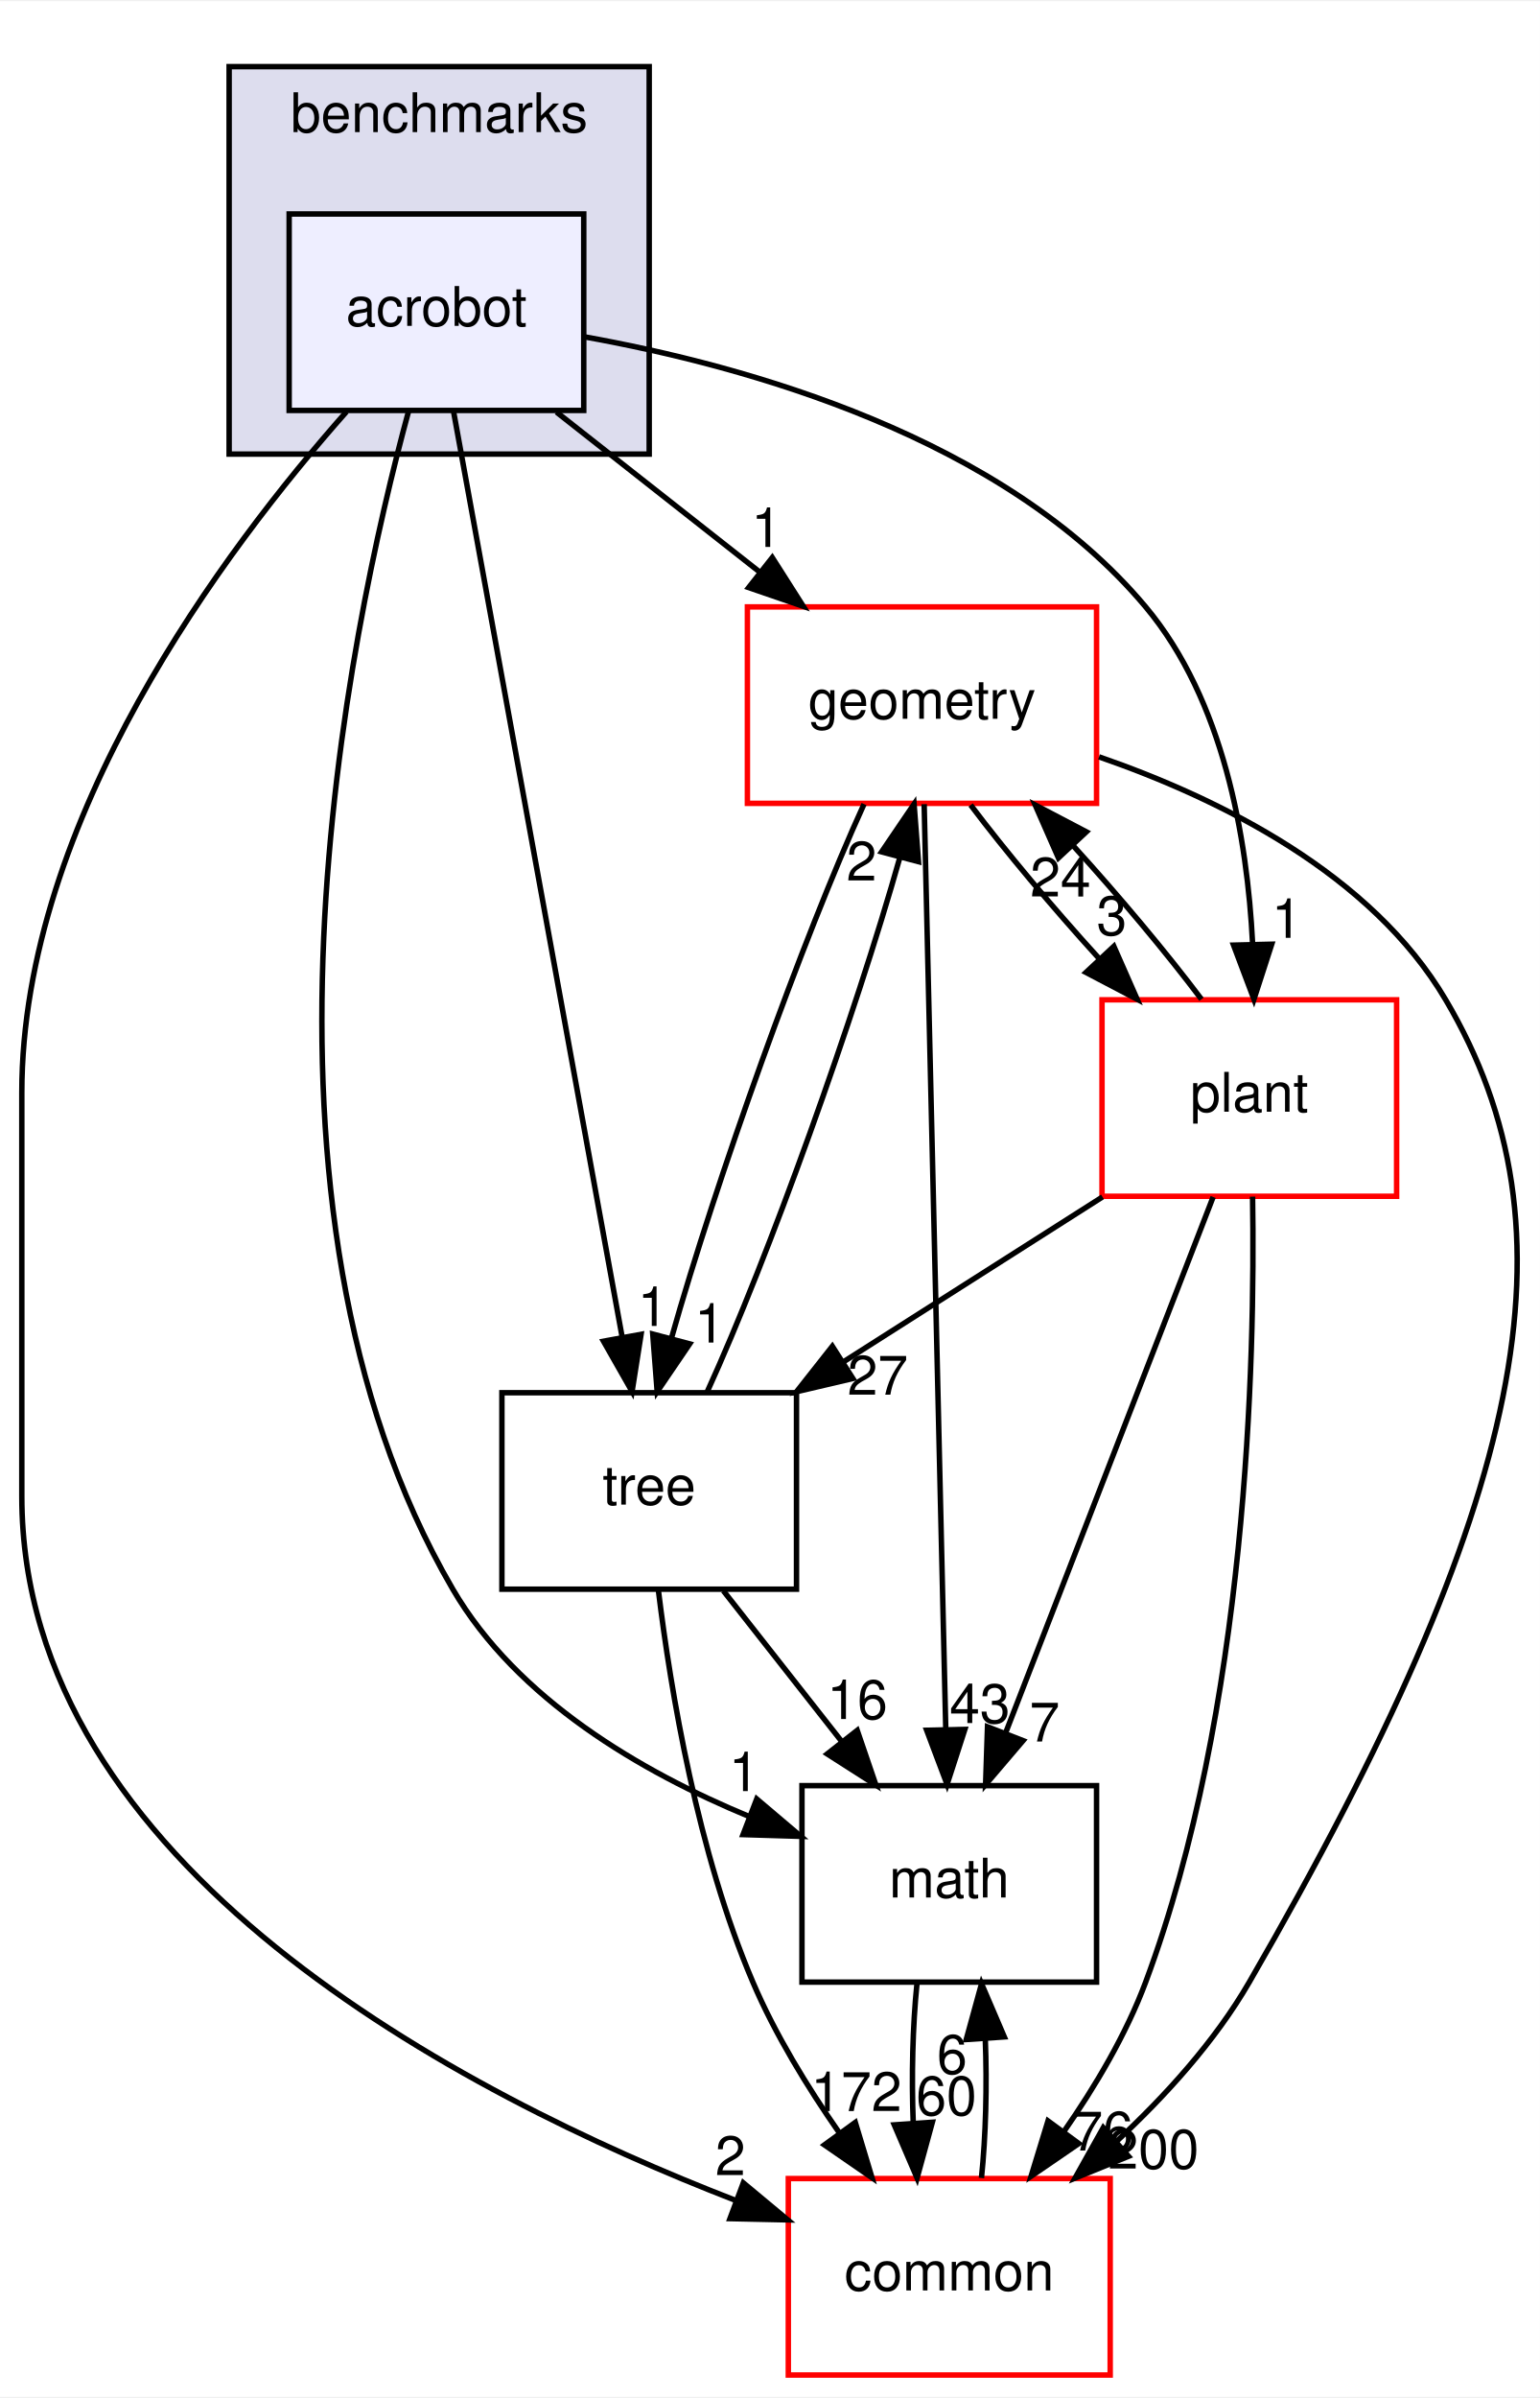
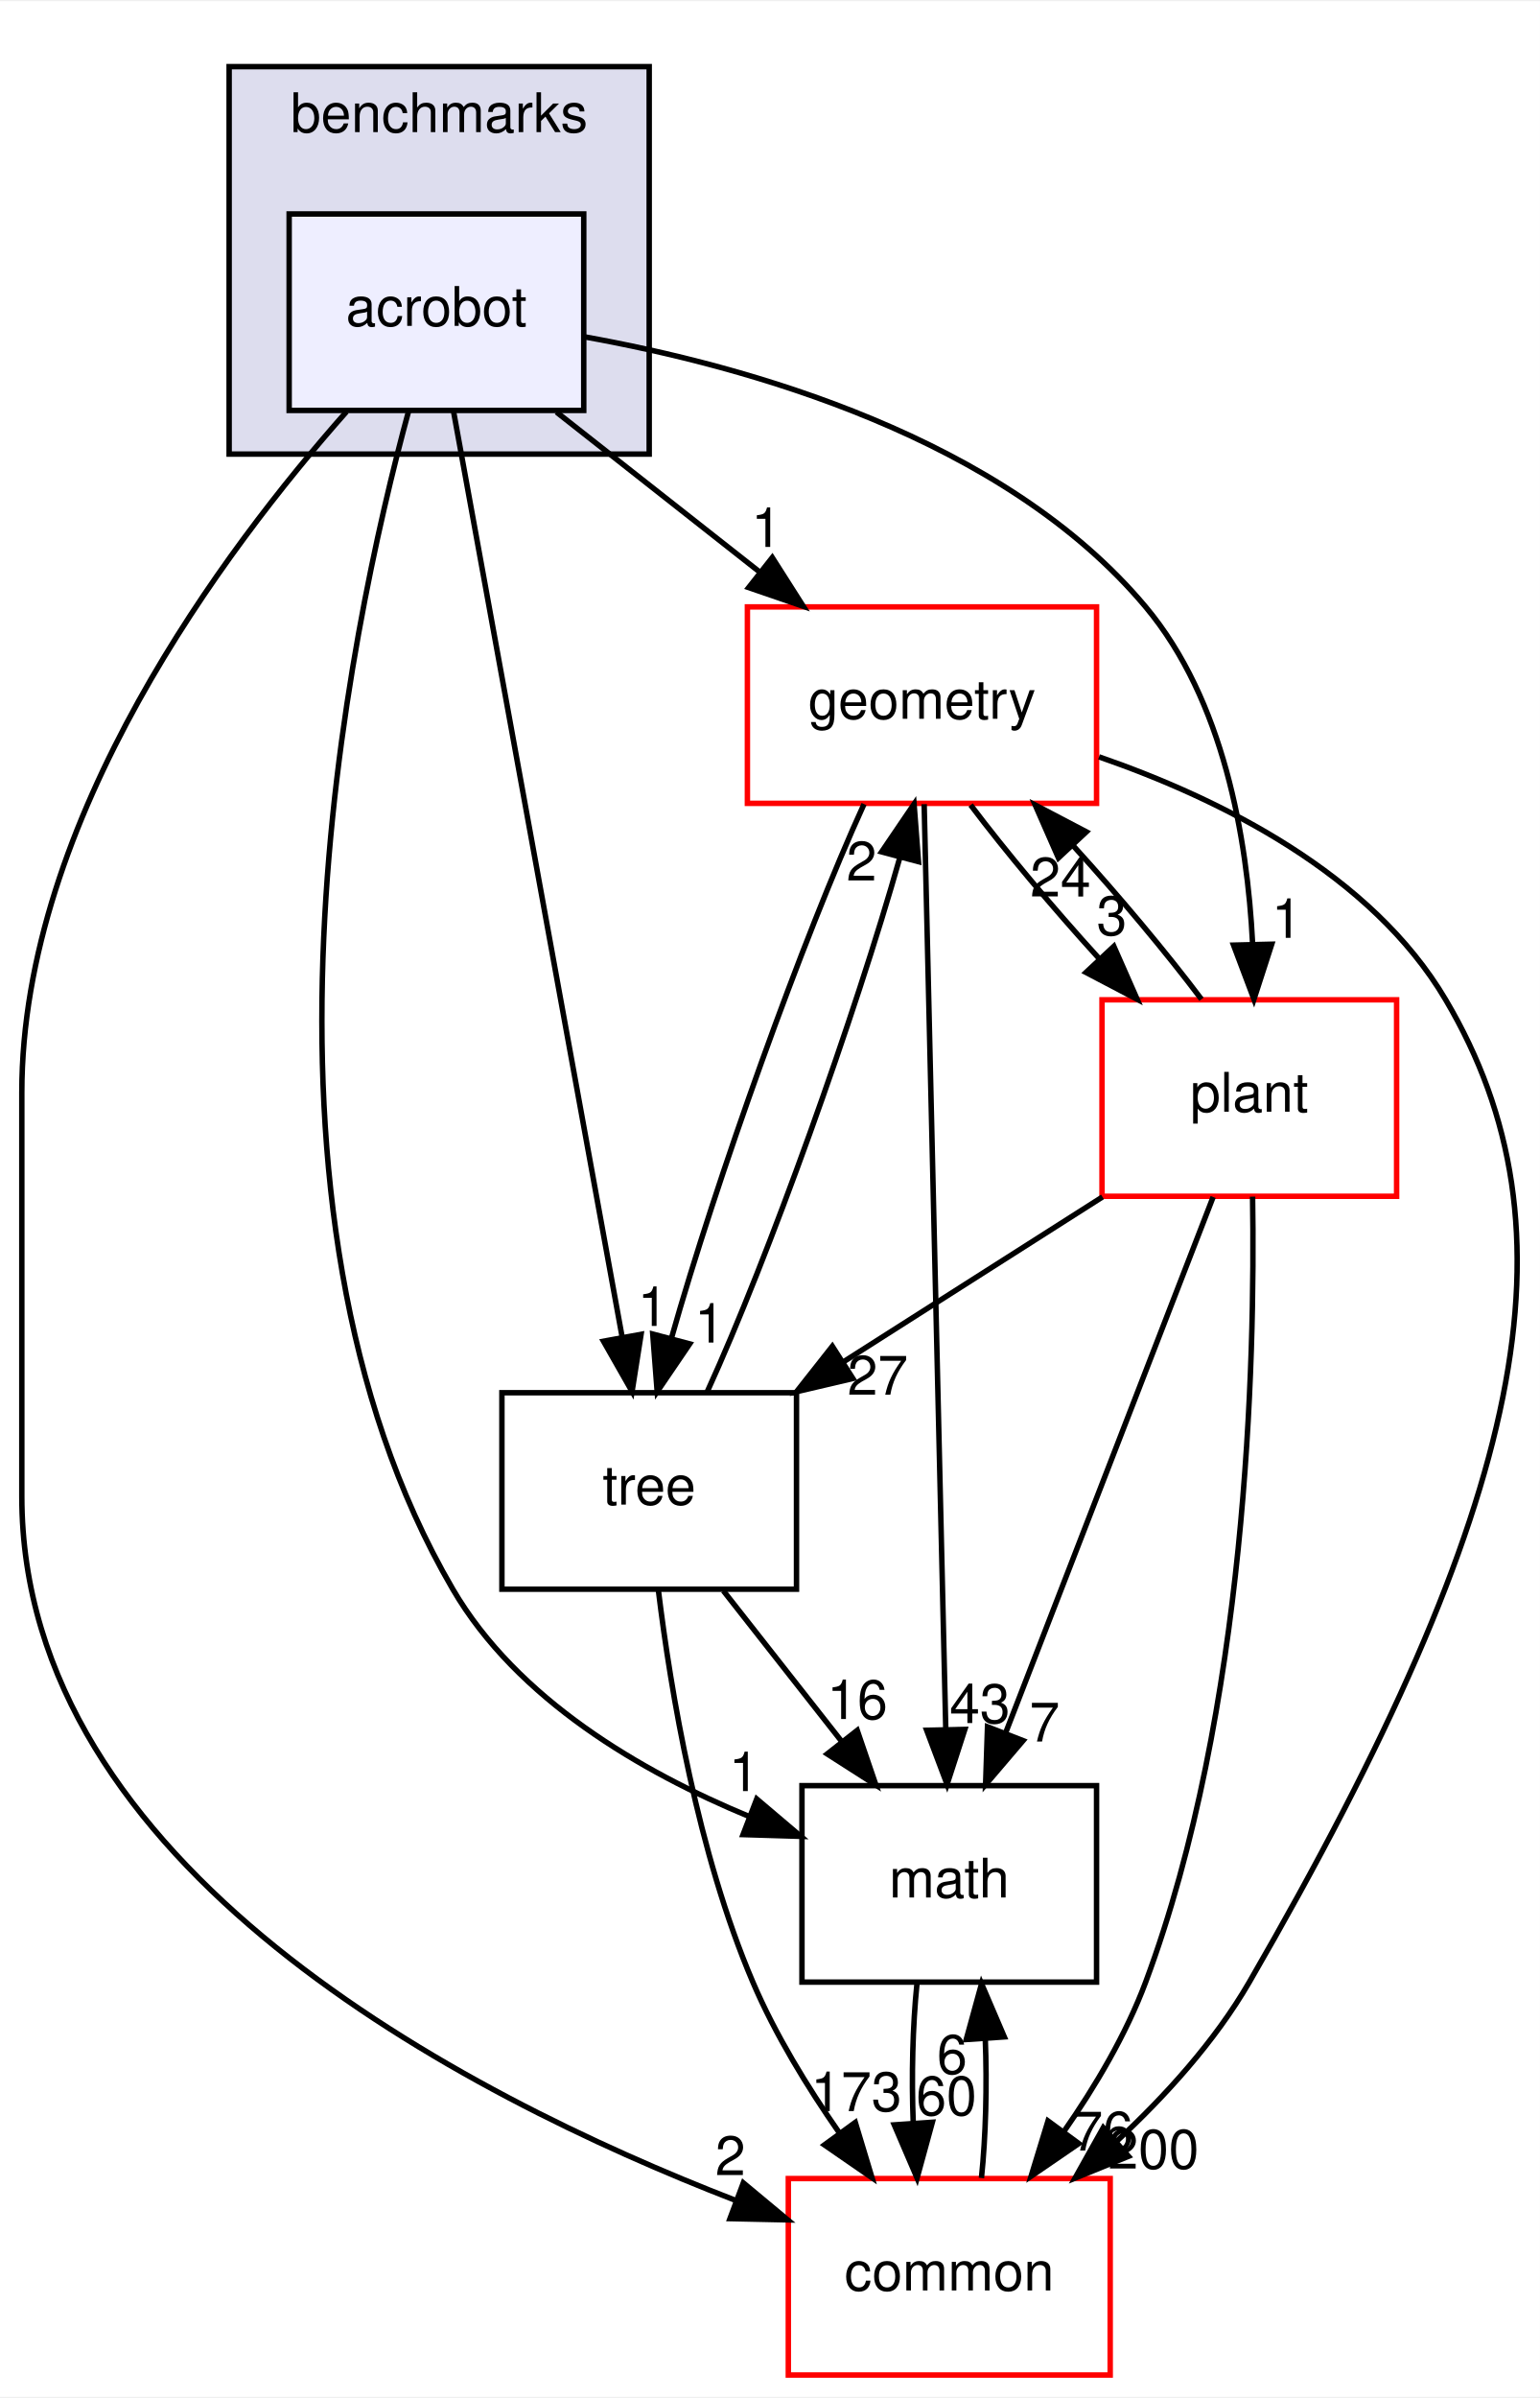
<svg xmlns="http://www.w3.org/2000/svg" xmlns:xlink="http://www.w3.org/1999/xlink" width="282pt" height="439pt" viewBox="0.00 0.00 282.27 439.00">
  <g id="graph0" class="graph" transform="scale(1 1) rotate(0) translate(4 435)">
    <polygon fill="white" stroke="transparent" points="-4,4 -4,-435 278.27,-435 278.27,4 -4,4" />
    <g id="clust1" class="cluster">
      <g id="a_clust1">
        <a xlink:href="dir_5d8dbe7a82c2c188fa06f6391bb290bd.html" target="_top" xlink:title="benchmarks">
          <polygon fill="#ddddee" stroke="black" points="38,-352 38,-423 115,-423 115,-352 38,-352" />
          <text text-anchor="middle" x="76.5" y="-411" font-family="Helvetica,sans-Serif" font-size="10.00">benchmarks</text>
        </a>
      </g>
    </g>
    <g id="node1" class="node">
      <g id="a_node1">
        <a xlink:href="dir_1b53483452bb55d26e3cb66e1b6a096d.html" target="_top" xlink:title="acrobot">
          <polygon fill="#eeeeff" stroke="black" points="103,-396 49,-396 49,-360 103,-360 103,-396" />
          <text text-anchor="middle" x="76" y="-375.5" font-family="Helvetica,sans-Serif" font-size="10.00">acrobot</text>
        </a>
      </g>
    </g>
    <g id="node2" class="node">
      <g id="a_node2">
        <a xlink:href="dir_fc0178d6978c9fa2cad6ef3e048a60a7.html" target="_top" xlink:title="math">
          <polygon fill="none" stroke="black" points="197,-108 143,-108 143,-72 197,-72 197,-108" />
          <text text-anchor="middle" x="170" y="-87.5" font-family="Helvetica,sans-Serif" font-size="10.00">math</text>
        </a>
      </g>
    </g>
    <g id="edge14" class="edge">
      <path fill="none" stroke="black" d="M70.93,-360C59.87,-319.36 37.72,-214.76 79,-144 90.8,-123.78 113.56,-110.53 133.37,-102.33" />
      <polygon fill="black" stroke="black" points="134.71,-105.56 142.79,-98.71 132.2,-99.03 134.71,-105.56" />
      <g id="a_edge14-headlabel">
        <a xlink:href="dir_000078_000018.html" target="_top" xlink:title="1">
          <text text-anchor="middle" x="132.38" y="-107" font-family="Helvetica,sans-Serif" font-size="10.00">1</text>
        </a>
      </g>
    </g>
    <g id="node3" class="node">
      <g id="a_node3">
        <a xlink:href="dir_a36da230f0956f48b11c85f7d599788f.html" target="_top" xlink:title="common">
          <polygon fill="white" stroke="red" points="199.5,-36 140.5,-36 140.5,0 199.5,0 199.5,-36" />
          <text text-anchor="middle" x="170" y="-15.5" font-family="Helvetica,sans-Serif" font-size="10.00">common</text>
        </a>
      </g>
    </g>
    <g id="edge15" class="edge">
      <path fill="none" stroke="black" d="M59.51,-359.77C37.16,-334.53 0,-285.05 0,-235 0,-235 0,-235 0,-161 0,-93.22 80.58,-51.46 130.79,-32.02" />
      <polygon fill="black" stroke="black" points="132.25,-35.21 140.39,-28.43 129.8,-28.66 132.25,-35.21" />
      <g id="a_edge15-headlabel">
        <a xlink:href="dir_000078_000015.html" target="_top" xlink:title="2">
          <text text-anchor="middle" x="129.88" y="-36.63" font-family="Helvetica,sans-Serif" font-size="10.00">2</text>
        </a>
      </g>
    </g>
    <g id="node4" class="node">
      <g id="a_node4">
        <a xlink:href="dir_d739e095b49d8b72164589d00310017d.html" target="_top" xlink:title="geometry">
          <polygon fill="white" stroke="red" points="197,-324 133,-324 133,-288 197,-288 197,-324" />
          <text text-anchor="middle" x="165" y="-303.5" font-family="Helvetica,sans-Serif" font-size="10.00">geometry</text>
        </a>
      </g>
    </g>
    <g id="edge16" class="edge">
      <path fill="none" stroke="black" d="M98,-359.7C109.21,-350.88 123,-340.03 135.15,-330.47" />
      <polygon fill="black" stroke="black" points="137.56,-333.04 143.25,-324.1 133.23,-327.54 137.56,-333.04" />
      <g id="a_edge16-headlabel">
        <a xlink:href="dir_000078_000059.html" target="_top" xlink:title="1">
          <text text-anchor="middle" x="136.49" y="-334.99" font-family="Helvetica,sans-Serif" font-size="10.00">1</text>
        </a>
      </g>
    </g>
    <g id="node5" class="node">
      <g id="a_node5">
        <a xlink:href="dir_3f9cb8dbb3b4911cb2ecb548acd672c3.html" target="_top" xlink:title="tree">
          <polygon fill="none" stroke="black" points="142,-180 88,-180 88,-144 142,-144 142,-180" />
          <text text-anchor="middle" x="115" y="-159.5" font-family="Helvetica,sans-Serif" font-size="10.00">tree</text>
        </a>
      </g>
    </g>
    <g id="edge17" class="edge">
      <path fill="none" stroke="black" d="M79.13,-359.85C85.89,-322.75 101.91,-234.81 110.06,-190.1" />
      <polygon fill="black" stroke="black" points="113.51,-190.7 111.86,-180.23 106.62,-189.44 113.51,-190.7" />
      <g id="a_edge17-headlabel">
        <a xlink:href="dir_000078_000100.html" target="_top" xlink:title="1">
          <text text-anchor="middle" x="115.66" y="-192.24" font-family="Helvetica,sans-Serif" font-size="10.00">1</text>
        </a>
      </g>
    </g>
    <g id="node6" class="node">
      <g id="a_node6">
        <a xlink:href="dir_656f7d340c0f5b4ecaf881820f2aea38.html" target="_top" xlink:title="plant">
          <polygon fill="white" stroke="red" points="252,-252 198,-252 198,-216 252,-216 252,-252" />
          <text text-anchor="middle" x="225" y="-231.5" font-family="Helvetica,sans-Serif" font-size="10.00">plant</text>
        </a>
      </g>
    </g>
    <g id="edge18" class="edge">
      <path fill="none" stroke="black" d="M103.01,-373.51C132.79,-368.18 179.95,-355.12 206,-324 220.31,-306.91 224.62,-281.62 225.6,-262.36" />
      <polygon fill="black" stroke="black" points="229.11,-262.19 225.85,-252.1 222.11,-262.02 229.11,-262.19" />
      <g id="a_edge18-headlabel">
        <a xlink:href="dir_000078_000095.html" target="_top" xlink:title="1">
          <text text-anchor="middle" x="231.86" y="-263.35" font-family="Helvetica,sans-Serif" font-size="10.00">1</text>
        </a>
      </g>
    </g>
    <g id="edge1" class="edge">
      <path fill="none" stroke="black" d="M164.08,-71.7C163.29,-63.98 163.06,-54.71 163.4,-46.11" />
      <polygon fill="black" stroke="black" points="166.9,-46.32 164.1,-36.1 159.92,-45.84 166.9,-46.32" />
      <g id="a_edge1-headlabel">
        <a xlink:href="dir_000018_000015.html" target="_top" xlink:title="60">
          <text text-anchor="middle" x="169.48" y="-47.61" font-family="Helvetica,sans-Serif" font-size="10.00">60</text>
        </a>
      </g>
    </g>
    <g id="edge2" class="edge">
      <path fill="none" stroke="black" d="M175.9,-36.1C176.7,-43.79 176.94,-53.05 176.6,-61.67" />
      <polygon fill="black" stroke="black" points="173.11,-61.48 175.92,-71.7 180.09,-61.96 173.11,-61.48" />
      <g id="a_edge2-headlabel">
        <a xlink:href="dir_000015_000018.html" target="_top" xlink:title="6">
          <text text-anchor="middle" x="170.52" y="-55.2" font-family="Helvetica,sans-Serif" font-size="10.00">6</text>
        </a>
      </g>
    </g>
    <g id="edge3" class="edge">
      <path fill="none" stroke="black" d="M165.4,-287.85C166.27,-250.83 168.31,-163.18 169.36,-118.39" />
      <polygon fill="black" stroke="black" points="172.86,-118.31 169.6,-108.23 165.86,-118.15 172.86,-118.31" />
      <g id="a_edge3-headlabel">
        <a xlink:href="dir_000059_000018.html" target="_top" xlink:title="43">
          <text text-anchor="middle" x="175.62" y="-119.47" font-family="Helvetica,sans-Serif" font-size="10.00">43</text>
        </a>
      </g>
    </g>
    <g id="edge4" class="edge">
      <path fill="none" stroke="black" d="M197.45,-296.52C219.62,-288.85 247.36,-275.12 261,-252 285.95,-209.73 275.97,-160.12 225,-72 218.72,-61.15 209.58,-51.09 200.55,-42.71" />
      <polygon fill="black" stroke="black" points="202.86,-40.08 193.05,-36.08 198.23,-45.33 202.86,-40.08" />
      <g id="a_edge4-headlabel">
        <a xlink:href="dir_000059_000015.html" target="_top" xlink:title="200">
          <text text-anchor="middle" x="207.44" y="-37.83" font-family="Helvetica,sans-Serif" font-size="10.00">200</text>
        </a>
      </g>
    </g>
    <g id="edge5" class="edge">
      <path fill="none" stroke="black" d="M154.38,-287.87C143.26,-263.56 127.22,-218.82 119.08,-190.01" />
      <polygon fill="black" stroke="black" points="122.42,-188.95 116.46,-180.19 115.65,-190.75 122.42,-188.95" />
      <g id="a_edge5-headlabel">
        <a xlink:href="dir_000059_000100.html" target="_top" xlink:title="1">
          <text text-anchor="middle" x="126.09" y="-189.19" font-family="Helvetica,sans-Serif" font-size="10.00">1</text>
        </a>
      </g>
    </g>
    <g id="edge6" class="edge">
      <path fill="none" stroke="black" d="M173.92,-287.7C180.31,-279.22 189,-268.86 197.45,-259.58" />
      <polygon fill="black" stroke="black" points="200.17,-261.8 204.44,-252.1 195.06,-257.02 200.17,-261.8" />
      <g id="a_edge6-headlabel">
        <a xlink:href="dir_000059_000095.html" target="_top" xlink:title="3">
          <text text-anchor="middle" x="199.79" y="-263.86" font-family="Helvetica,sans-Serif" font-size="10.00">3</text>
        </a>
      </g>
    </g>
    <g id="edge7" class="edge">
      <path fill="none" stroke="black" d="M128.6,-143.7C135.12,-135.39 143.07,-125.28 150.25,-116.14" />
      <polygon fill="black" stroke="black" points="153.13,-118.13 156.56,-108.1 147.63,-113.81 153.13,-118.13" />
      <g id="a_edge7-headlabel">
        <a xlink:href="dir_000100_000018.html" target="_top" xlink:title="16">
          <text text-anchor="middle" x="153.15" y="-120.21" font-family="Helvetica,sans-Serif" font-size="10.00">16</text>
        </a>
      </g>
    </g>
    <g id="edge8" class="edge">
      <path fill="none" stroke="black" d="M116.7,-143.67C118.95,-125.29 123.89,-95.69 134,-72 138.08,-62.43 143.99,-52.78 149.84,-44.39" />
      <polygon fill="black" stroke="black" points="152.78,-46.29 155.84,-36.15 147.12,-42.17 152.78,-46.29" />
      <g id="a_edge8-headlabel">
-         <a xlink:href="dir_000100_000015.html" target="_top" xlink:title="172">
-           <text text-anchor="middle" x="152.96" y="-48.37" font-family="Helvetica,sans-Serif" font-size="10.00">172</text>
+         <a xlink:href="dir_000100_000015.html" target="_top" xlink:title="173">
+           <text text-anchor="middle" x="152.96" y="-48.37" font-family="Helvetica,sans-Serif" font-size="10.00">173</text>
        </a>
      </g>
    </g>
    <g id="edge9" class="edge">
      <path fill="none" stroke="black" d="M125.64,-180.19C136.78,-204.53 152.82,-249.28 160.94,-278.06" />
      <polygon fill="black" stroke="black" points="157.6,-279.11 163.55,-287.87 164.36,-277.31 157.6,-279.11" />
      <g id="a_edge9-headlabel">
        <a xlink:href="dir_000100_000059.html" target="_top" xlink:title="2">
          <text text-anchor="middle" x="153.93" y="-273.86" font-family="Helvetica,sans-Serif" font-size="10.00">2</text>
        </a>
      </g>
    </g>
    <g id="edge10" class="edge">
      <path fill="none" stroke="black" d="M218.37,-215.87C208.91,-191.46 191.47,-146.43 180.32,-117.64" />
      <polygon fill="black" stroke="black" points="183.53,-116.25 176.66,-108.19 177.01,-118.78 183.53,-116.25" />
      <g id="a_edge10-headlabel">
        <a xlink:href="dir_000095_000018.html" target="_top" xlink:title="7">
          <text text-anchor="middle" x="187.48" y="-116.08" font-family="Helvetica,sans-Serif" font-size="10.00">7</text>
        </a>
      </g>
    </g>
    <g id="edge11" class="edge">
      <path fill="none" stroke="black" d="M225.6,-215.93C226.09,-185.84 224.59,-121.84 206,-72 202.42,-62.41 196.76,-52.86 190.98,-44.57" />
      <polygon fill="black" stroke="black" points="193.74,-42.42 185,-36.43 188.1,-46.56 193.74,-42.42" />
      <g id="a_edge11-headlabel">
        <a xlink:href="dir_000095_000015.html" target="_top" xlink:title="76">
          <text text-anchor="middle" x="198.16" y="-41.13" font-family="Helvetica,sans-Serif" font-size="10.00">76</text>
        </a>
      </g>
    </g>
    <g id="edge12" class="edge">
      <path fill="none" stroke="black" d="M216.23,-252.1C209.88,-260.55 201.21,-270.9 192.75,-280.2" />
      <polygon fill="black" stroke="black" points="190.01,-278 185.75,-287.7 195.13,-282.78 190.01,-278" />
      <g id="a_edge12-headlabel">
        <a xlink:href="dir_000095_000059.html" target="_top" xlink:title="24">
          <text text-anchor="middle" x="190.39" y="-270.93" font-family="Helvetica,sans-Serif" font-size="10.00">24</text>
        </a>
      </g>
    </g>
    <g id="edge13" class="edge">
      <path fill="none" stroke="black" d="M198.09,-215.88C183.84,-206.81 166.15,-195.55 150.76,-185.76" />
      <polygon fill="black" stroke="black" points="152.33,-182.61 142.01,-180.19 148.57,-188.51 152.33,-182.61" />
      <g id="a_edge13-headlabel">
        <a xlink:href="dir_000095_000100.html" target="_top" xlink:title="27">
          <text text-anchor="middle" x="156.89" y="-179.64" font-family="Helvetica,sans-Serif" font-size="10.00">27</text>
        </a>
      </g>
    </g>
  </g>
</svg>
